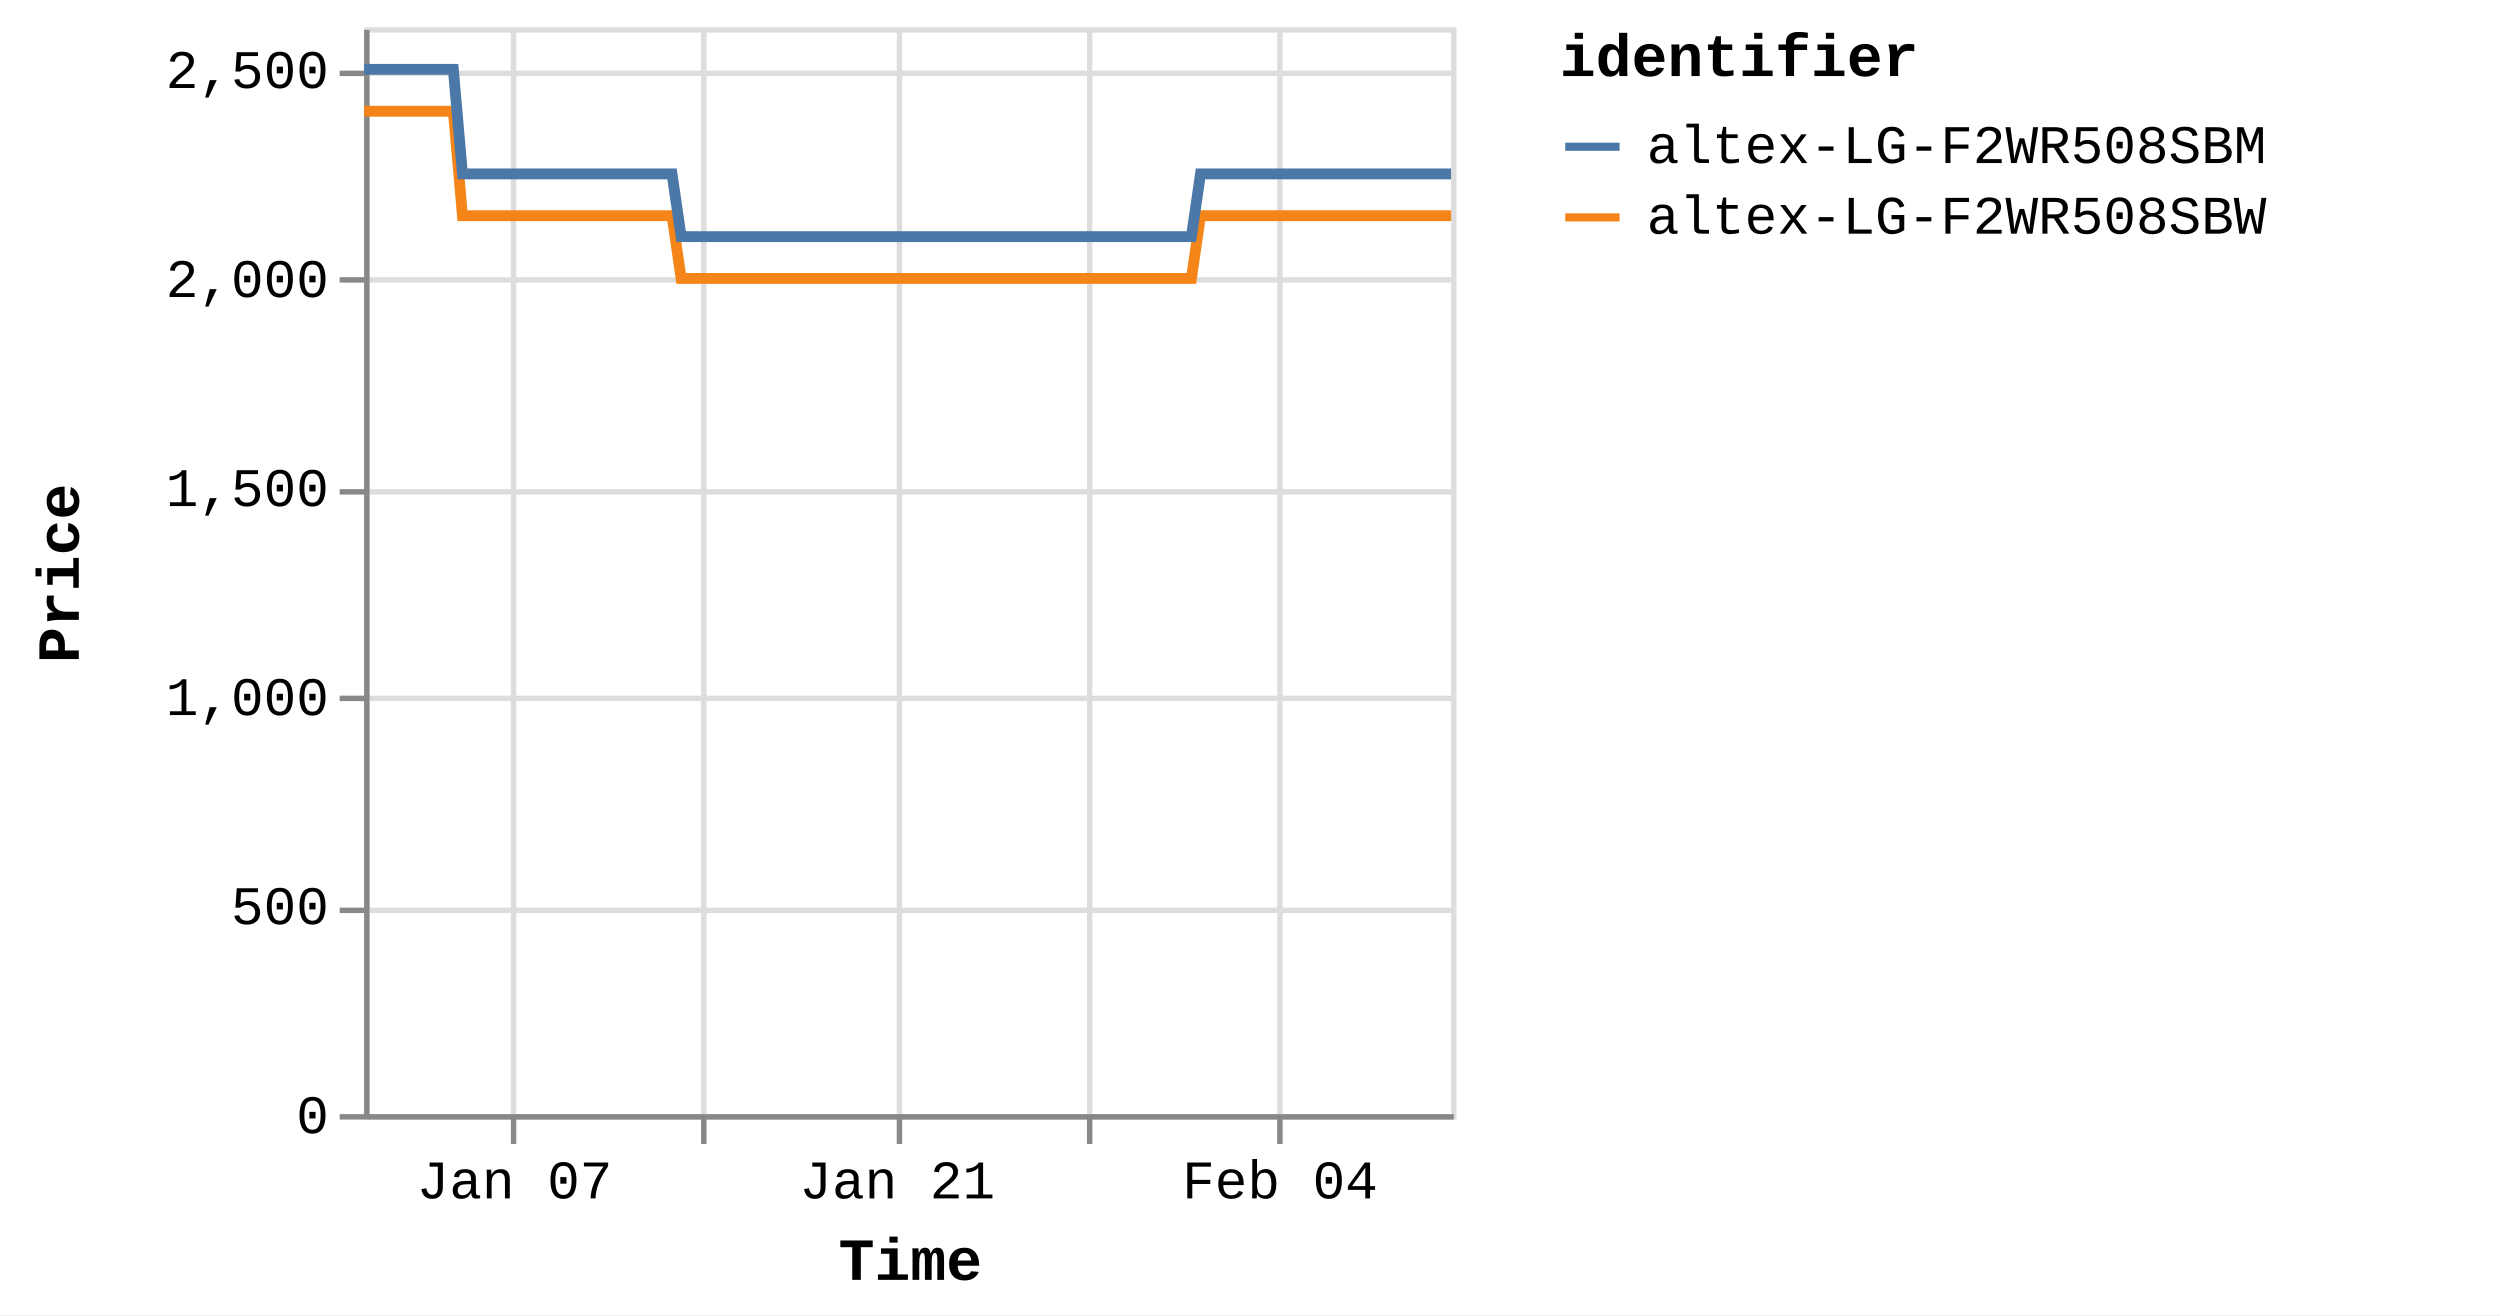
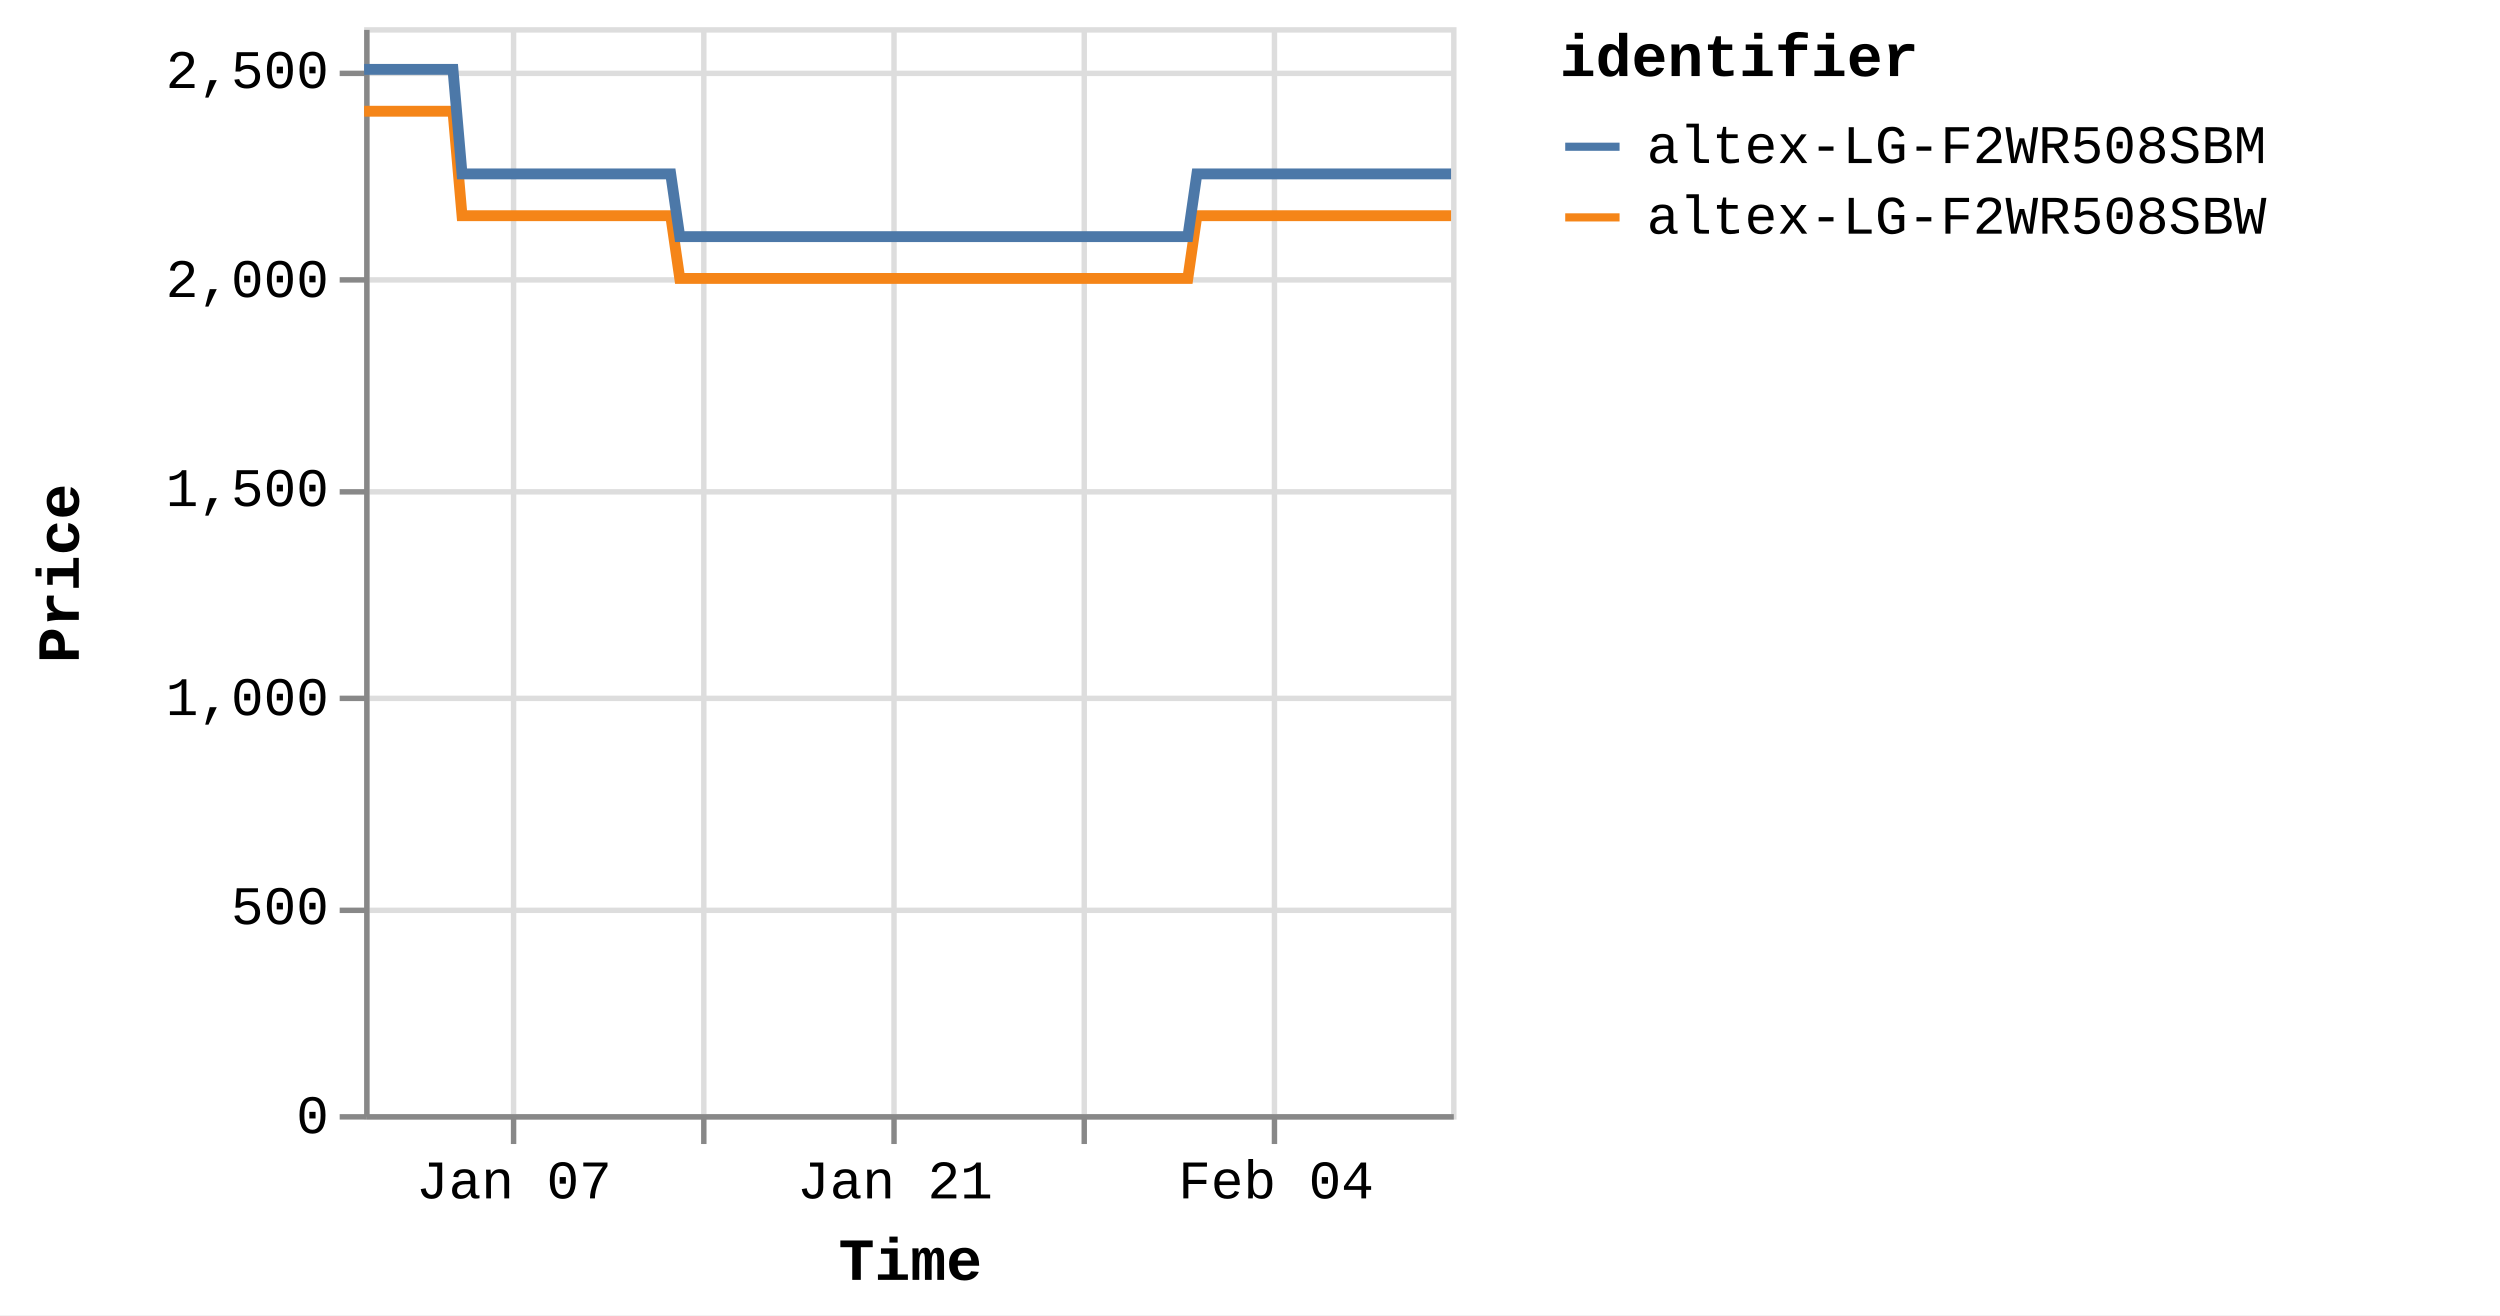
<svg xmlns="http://www.w3.org/2000/svg" version="1.1" class="marks" width="460" height="242" viewBox="0 0 460 242">
  <rect width="460" height="242" fill="white" />
  <g fill="none" stroke-miterlimit="10" transform="translate(67,5)">
    <g class="mark-group role-frame root" role="graphics-object" aria-roledescription="group mark container">
      <g transform="translate(0,0)">
        <path class="background" aria-hidden="true" d="M0.5,0.5h200v200h-200Z" stroke="#ddd" />
        <g>
          <g class="mark-group role-axis" aria-hidden="true">
            <g transform="translate(0.5,200.5)">
              <path class="background" aria-hidden="true" d="M0,0h0v0h0Z" pointer-events="none" />
              <g>
                <g class="mark-rule role-axis-grid" pointer-events="none">
                  <line transform="translate(27,-200)" x2="0" y2="200" stroke="#ddd" stroke-width="1" opacity="1" />
                  <line transform="translate(62,-200)" x2="0" y2="200" stroke="#ddd" stroke-width="1" opacity="1" />
-                   <line transform="translate(98,-200)" x2="0" y2="200" stroke="#ddd" stroke-width="1" opacity="1" />
-                   <line transform="translate(133,-200)" x2="0" y2="200" stroke="#ddd" stroke-width="1" opacity="1" />
-                   <line transform="translate(168,-200)" x2="0" y2="200" stroke="#ddd" stroke-width="1" opacity="1" />
+                   <line transform="translate(97,-200)" x2="0" y2="200" stroke="#ddd" stroke-width="1" opacity="1" />
+                   <line transform="translate(132,-200)" x2="0" y2="200" stroke="#ddd" stroke-width="1" opacity="1" />
+                   <line transform="translate(167,-200)" x2="0" y2="200" stroke="#ddd" stroke-width="1" opacity="1" />
                </g>
              </g>
              <path class="foreground" aria-hidden="true" d="" pointer-events="none" display="none" />
            </g>
          </g>
          <g class="mark-group role-axis" aria-hidden="true">
            <g transform="translate(0.5,0.5)">
              <path class="background" aria-hidden="true" d="M0,0h0v0h0Z" pointer-events="none" />
              <g>
                <g class="mark-rule role-axis-grid" pointer-events="none">
                  <line transform="translate(0,200)" x2="200" y2="0" stroke="#ddd" stroke-width="1" opacity="1" />
                  <line transform="translate(0,162)" x2="200" y2="0" stroke="#ddd" stroke-width="1" opacity="1" />
                  <line transform="translate(0,123)" x2="200" y2="0" stroke="#ddd" stroke-width="1" opacity="1" />
                  <line transform="translate(0,85)" x2="200" y2="0" stroke="#ddd" stroke-width="1" opacity="1" />
                  <line transform="translate(0,46)" x2="200" y2="0" stroke="#ddd" stroke-width="1" opacity="1" />
                  <line transform="translate(0,8)" x2="200" y2="0" stroke="#ddd" stroke-width="1" opacity="1" />
                </g>
              </g>
              <path class="foreground" aria-hidden="true" d="" pointer-events="none" display="none" />
            </g>
          </g>
-           <g class="mark-group role-axis" role="graphics-symbol" aria-roledescription="axis" aria-label="X-axis titled 'Time' for a time scale with values from Monday, 01 January 2024, 2:19:43 PM to Saturday, 10 February 2024, 8:38:13 AM">
+           <g class="mark-group role-axis" role="graphics-symbol" aria-roledescription="axis" aria-label="X-axis titled 'Time' for a time scale with values from Monday, 01 January 2024, 2:19:43 PM to Saturday, 10 February 2024, 12:46:27 PM">
            <g transform="translate(0.5,200.5)">
              <path class="background" aria-hidden="true" d="M0,0h0v0h0Z" pointer-events="none" />
              <g>
                <g class="mark-rule role-axis-tick" pointer-events="none">
                  <line transform="translate(27,0)" x2="0" y2="5" stroke="#888" stroke-width="1" opacity="1" />
                  <line transform="translate(62,0)" x2="0" y2="5" stroke="#888" stroke-width="1" opacity="1" />
-                   <line transform="translate(98,0)" x2="0" y2="5" stroke="#888" stroke-width="1" opacity="1" />
-                   <line transform="translate(133,0)" x2="0" y2="5" stroke="#888" stroke-width="1" opacity="1" />
-                   <line transform="translate(168,0)" x2="0" y2="5" stroke="#888" stroke-width="1" opacity="1" />
+                   <line transform="translate(97,0)" x2="0" y2="5" stroke="#888" stroke-width="1" opacity="1" />
+                   <line transform="translate(132,0)" x2="0" y2="5" stroke="#888" stroke-width="1" opacity="1" />
+                   <line transform="translate(167,0)" x2="0" y2="5" stroke="#888" stroke-width="1" opacity="1" />
                </g>
                <g class="mark-text role-axis-label" pointer-events="none">
-                   <text text-anchor="middle" transform="translate(27.17599,15)" font-family="Liberation Mono" font-size="10px" fill="#000" opacity="1">Jan 07</text>
-                   <text text-anchor="middle" transform="translate(62.38473,15)" font-family="Liberation Mono" font-size="10px" fill="#000" opacity="0">Jan 14</text>
-                   <text text-anchor="middle" transform="translate(97.59348,15)" font-family="Liberation Mono" font-size="10px" fill="#000" opacity="1">Jan 21</text>
-                   <text text-anchor="middle" transform="translate(132.8022,15)" font-family="Liberation Mono" font-size="10px" fill="#000" opacity="0">Jan 28</text>
-                   <text text-anchor="middle" transform="translate(168.011,15)" font-family="Liberation Mono" font-size="10px" fill="#000" opacity="1">Feb 04</text>
+                   <text text-anchor="middle" transform="translate(27.05868,15)" font-family="Liberation Mono" font-size="10px" fill="#000" opacity="1">Jan 07</text>
+                   <text text-anchor="middle" transform="translate(62.11543,15)" font-family="Liberation Mono" font-size="10px" fill="#000" opacity="0">Jan 14</text>
+                   <text text-anchor="middle" transform="translate(97.17219,15)" font-family="Liberation Mono" font-size="10px" fill="#000" opacity="1">Jan 21</text>
+                   <text text-anchor="middle" transform="translate(132.229,15)" font-family="Liberation Mono" font-size="10px" fill="#000" opacity="0">Jan 28</text>
+                   <text text-anchor="middle" transform="translate(167.2857,15)" font-family="Liberation Mono" font-size="10px" fill="#000" opacity="1">Feb 04</text>
                </g>
                <g class="mark-rule role-axis-domain" pointer-events="none">
                  <line transform="translate(0,0)" x2="200" y2="0" stroke="#888" stroke-width="1" opacity="1" />
                </g>
                <g class="mark-text role-axis-title" pointer-events="none">
                  <text text-anchor="middle" transform="translate(100,30)" font-family="Liberation Mono" font-size="11px" font-weight="bold" fill="#000" opacity="1">Time</text>
                </g>
              </g>
              <path class="foreground" aria-hidden="true" d="" pointer-events="none" display="none" />
            </g>
          </g>
          <g class="mark-group role-axis" role="graphics-symbol" aria-roledescription="axis" aria-label="Y-axis titled 'Price' for a linear scale with values from 0 to 2,600">
            <g transform="translate(0.5,0.5)">
              <path class="background" aria-hidden="true" d="M0,0h0v0h0Z" pointer-events="none" />
              <g>
                <g class="mark-rule role-axis-tick" pointer-events="none">
                  <line transform="translate(0,200)" x2="-5" y2="0" stroke="#888" stroke-width="1" opacity="1" />
                  <line transform="translate(0,162)" x2="-5" y2="0" stroke="#888" stroke-width="1" opacity="1" />
                  <line transform="translate(0,123)" x2="-5" y2="0" stroke="#888" stroke-width="1" opacity="1" />
                  <line transform="translate(0,85)" x2="-5" y2="0" stroke="#888" stroke-width="1" opacity="1" />
                  <line transform="translate(0,46)" x2="-5" y2="0" stroke="#888" stroke-width="1" opacity="1" />
                  <line transform="translate(0,8)" x2="-5" y2="0" stroke="#888" stroke-width="1" opacity="1" />
                </g>
                <g class="mark-text role-axis-label" pointer-events="none">
                  <text text-anchor="end" transform="translate(-7,203)" font-family="Liberation Mono" font-size="10px" fill="#000" opacity="1">0</text>
                  <text text-anchor="end" transform="translate(-7,164.5385)" font-family="Liberation Mono" font-size="10px" fill="#000" opacity="1">500</text>
                  <text text-anchor="end" transform="translate(-7,126.0769)" font-family="Liberation Mono" font-size="10px" fill="#000" opacity="1">1,000</text>
                  <text text-anchor="end" transform="translate(-7,87.61538)" font-family="Liberation Mono" font-size="10px" fill="#000" opacity="1">1,500</text>
                  <text text-anchor="end" transform="translate(-7,49.15385)" font-family="Liberation Mono" font-size="10px" fill="#000" opacity="1">2,000</text>
                  <text text-anchor="end" transform="translate(-7,10.69231)" font-family="Liberation Mono" font-size="10px" fill="#000" opacity="1">2,500</text>
                </g>
                <g class="mark-rule role-axis-domain" pointer-events="none">
                  <line transform="translate(0,200)" x2="0" y2="-200" stroke="#888" stroke-width="1" opacity="1" />
                </g>
                <g class="mark-text role-axis-title" pointer-events="none">
                  <text text-anchor="middle" transform="translate(-51,100) rotate(-90) translate(0,-2)" font-family="Liberation Mono" font-size="11px" font-weight="bold" fill="#000" opacity="1">Price</text>
                </g>
              </g>
              <path class="foreground" aria-hidden="true" d="" pointer-events="none" display="none" />
            </g>
          </g>
          <g class="mark-group role-scope pathgroup" role="graphics-object" aria-roledescription="group mark container">
            <g transform="translate(0,0)">
              <path class="background" aria-hidden="true" d="M0,0h200v200h-200Z" />
              <g>
                <g class="mark-line role-mark marks" role="graphics-object" aria-roledescription="line mark container">
-                   <path aria-label="Time: Jan 01, 2024; Price: 2399; identifier: altex-LG-F2WR508SBW" role="graphics-symbol" aria-roledescription="line mark" d="M0,15.462L0.527,15.462L1.323,15.462L3,15.462L3.839,15.462L4.72,15.462L5.521,15.462L6.352,15.462L8.03,15.462L8.869,15.462L9.751,15.462L10.552,15.462L11.381,15.462L13.06,15.462L13.899,15.462L14.779,15.462L15.587,15.462L16.413,15.462L18.092,34.692L18.929,34.692L19.81,34.692L20.615,34.692L21.442,34.692L23.12,34.692L23.957,34.692L24.836,34.692L25.641,34.692L26.471,34.692L28.153,34.692L28.987,34.692L29.865,34.692L30.671,34.692L31.501,34.692L33.183,34.692L34.023,34.692L34.905,34.692L35.707,34.692L36.53,34.692L38.214,34.692L39.051,34.692L39.944,34.692L40.738,34.692L41.561,34.692L43.243,34.692L44.082,34.692L44.964,34.692L45.764,34.692L46.591,34.692L48.272,34.692L49.111,34.692L49.995,34.692L50.797,34.692L51.621,34.692L53.301,34.692L54.141,34.692L55.021,34.692L55.825,34.692L56.651,34.692L58.328,46.231L59.165,46.231L60.044,46.231L60.85,46.231L61.68,46.231L63.362,46.231L64.195,46.231L65.073,46.231L65.878,46.231L66.71,46.231L68.393,46.231L69.232,46.231L70.117,46.231L70.917,46.231L71.74,46.231L73.42,46.231L74.262,46.231L75.145,46.231L75.948,46.231L76.77,46.231L78.45,46.231L79.292,46.231L80.176,46.231L80.976,46.231L81.8,46.231L83.479,46.231L84.318,46.231L85.203,46.231L86.003,46.231L86.831,46.231L88.511,46.231L89.349,46.231L90.233,46.231L91.037,46.231L91.859,46.231L93.54,46.231L94.374,46.231L95.253,46.231L96.062,46.231L96.89,46.231L98.566,46.231L99.404,46.231L100.283,46.231L101.089,46.231L101.919,46.231L103.604,46.231L104.444,46.231L105.328,46.231L106.124,46.231L106.949,46.231L108.63,46.231L109.472,46.231L110.356,46.231L111.158,46.231L111.978,46.231L113.661,46.231L114.501,46.231L115.386,46.231L116.186,46.231L117.009,46.231L118.693,46.231L119.529,46.231L120.416,46.231L121.219,46.231L122.038,46.231L123.717,46.231L124.558,46.231L125.427,46.231L126.232,46.231L127.071,46.231L128.744,46.231L129.585,46.231L130.446,46.231L131.259,46.231L132.096,46.231L133.775,46.231L134.613,46.231L135.478,46.231L136.29,46.231L137.128,46.231L138.804,46.231L139.645,46.231L140.515,46.231L141.321,46.231L142.158,46.231L143.833,46.231L144.672,46.231L145.544,46.231L146.361,46.231L147.187,46.231L148.863,46.231L149.702,46.231L150.575,46.231L151.379,46.231L152.216,46.231L153.893,34.692L154.732,34.692L155.605,34.692L156.408,34.692L157.246,34.692L158.925,34.692L159.762,34.692L160.633,34.692L161.437,34.692L162.277,34.692L163.953,34.692L164.792,34.692L165.656,34.692L166.468,34.692L167.309,34.692L168.987,34.692L169.823,34.692L170.686,34.692L171.497,34.692L172.336,34.692L174.013,34.692L174.854,34.692L175.726,34.692L176.53,34.692L177.366,34.692L179.042,34.692L179.881,34.692L180.755,34.692L181.559,34.692L182.396,34.692L184.072,34.692L184.912,34.692L185.782,34.692L186.593,34.692L187.426,34.692L189.102,34.692L189.943,34.692L190.812,34.692L191.621,34.692L192.455,34.692L194.133,34.692L194.972,34.692L195.839,34.692L196.649,34.692L197.488,34.692L199.162,34.692L200,34.692" stroke="#f58518" stroke-width="2" />
+                   <path aria-label="Time: Jan 01, 2024; Price: 2399; identifier: altex-LG-F2WR508SBW" role="graphics-symbol" aria-roledescription="line mark" d="M0,15.462L0.524,15.462L1.317,15.462L2.987,15.462L3.822,15.462L4.7,15.462L5.497,15.462L6.325,15.462L7.995,15.462L8.83,15.462L9.709,15.462L10.507,15.462L11.332,15.462L13.004,15.462L13.839,15.462L14.715,15.462L15.52,15.462L16.342,15.462L18.014,34.692L18.848,34.692L19.724,34.692L20.526,34.692L21.349,34.692L23.02,34.692L23.854,34.692L24.729,34.692L25.53,34.692L26.357,34.692L28.032,34.692L28.862,34.692L29.736,34.692L30.539,34.692L31.365,34.692L33.039,34.692L33.876,34.692L34.754,34.692L35.553,34.692L36.373,34.692L38.049,34.692L38.883,34.692L39.771,34.692L40.562,34.692L41.382,34.692L43.057,34.692L43.891,34.692L44.77,34.692L45.567,34.692L46.39,34.692L48.063,34.692L48.899,34.692L49.78,34.692L50.578,34.692L51.398,34.692L53.071,34.692L53.907,34.692L54.784,34.692L55.584,34.692L56.407,34.692L58.077,46.231L58.91,46.231L59.785,46.231L60.587,46.231L61.413,46.231L63.088,46.231L63.918,46.231L64.792,46.231L65.593,46.231L66.422,46.231L68.097,46.231L68.933,46.231L69.815,46.231L70.611,46.231L71.43,46.231L73.103,46.231L73.942,46.231L74.82,46.231L75.62,46.231L76.438,46.231L78.112,46.231L78.95,46.231L79.829,46.231L80.627,46.231L81.446,46.231L83.119,46.231L83.954,46.231L84.835,46.231L85.632,46.231L86.457,46.231L88.128,46.231L88.964,46.231L89.844,46.231L90.644,46.231L91.462,46.231L93.136,46.231L93.966,46.231L94.842,46.231L95.647,46.231L96.472,46.231L98.141,46.231L98.975,46.231L99.85,46.231L100.652,46.231L101.479,46.231L103.157,46.231L103.993,46.231L104.873,46.231L105.666,46.231L106.487,46.231L108.161,46.231L109,46.231L109.88,46.231L110.678,46.231L111.495,46.231L113.171,46.231L114.007,46.231L114.888,46.231L115.684,46.231L116.504,46.231L118.18,46.231L119.013,46.231L119.896,46.231L120.696,46.231L121.511,46.231L123.183,46.231L124.02,46.231L124.886,46.231L125.687,46.231L126.522,46.231L128.188,46.231L129.026,46.231L129.883,46.231L130.693,46.231L131.526,46.231L133.197,46.231L134.032,46.231L134.893,46.231L135.701,46.231L136.536,46.231L138.205,46.231L139.042,46.231L139.909,46.231L140.711,46.231L141.545,46.231L143.212,46.231L144.048,46.231L144.916,46.231L145.729,46.231L146.551,46.231L148.22,46.231L149.056,46.231L149.925,46.231L150.725,46.231L151.559,46.231L153.229,34.692L154.064,34.692L154.934,34.692L155.733,34.692L156.567,34.692L158.239,34.692L159.072,34.692L159.94,34.692L160.74,34.692L161.576,34.692L163.246,34.692L164.081,34.692L164.941,34.692L165.749,34.692L166.587,34.692L168.258,34.692L169.09,34.692L169.949,34.692L170.757,34.692L171.592,34.692L173.262,34.692L174.099,34.692L174.968,34.692L175.768,34.692L176.6,34.692L178.269,34.692L179.105,34.692L179.975,34.692L180.775,34.692L181.608,34.692L183.278,34.692L184.114,34.692L184.98,34.692L185.787,34.692L186.617,34.692L188.286,34.692L189.123,34.692L189.988,34.692L190.794,34.692L191.625,34.692L193.295,34.692L194.131,34.692L194.994,34.692L195.8,34.692L196.635,34.692L198.302,34.692L199.136,34.692L200,34.692" stroke="#f58518" stroke-width="2" />
                </g>
              </g>
              <path class="foreground" aria-hidden="true" d="" display="none" />
            </g>
            <g transform="translate(0,0)">
              <path class="background" aria-hidden="true" d="M0,0h200v200h-200Z" />
              <g>
                <g class="mark-line role-mark marks" role="graphics-object" aria-roledescription="line mark container">
-                   <path aria-label="Time: Jan 01, 2024; Price: 2499; identifier: altex-LG-F2WR508SBM" role="graphics-symbol" aria-roledescription="line mark" d="M0,7.769L0.527,7.769L1.323,7.769L3,7.769L3.839,7.769L4.72,7.769L5.521,7.769L6.352,7.769L8.03,7.769L8.869,7.769L9.751,7.769L10.552,7.769L11.381,7.769L13.06,7.769L13.899,7.769L14.779,7.769L15.588,7.769L16.414,7.769L18.092,27L18.93,27L19.81,27L20.615,27L21.442,27L23.12,27L23.958,27L24.836,27L25.641,27L26.471,27L28.154,27L28.987,27L29.865,27L30.671,27L31.501,27L33.183,27L34.023,27L34.905,27L35.707,27L36.531,27L38.214,27L39.051,27L39.944,27L40.738,27L41.561,27L43.243,27L44.082,27L44.964,27L45.764,27L46.591,27L48.272,27L49.111,27L49.996,27L50.798,27L51.621,27L53.301,27L54.141,27L55.021,27L55.825,27L56.651,27L58.329,38.538L59.166,38.538L60.044,38.538L60.85,38.538L61.68,38.538L63.362,38.538L64.195,38.538L65.073,38.538L65.878,38.538L66.71,38.538L68.393,38.538L69.232,38.538L70.117,38.538L70.917,38.538L71.74,38.538L73.42,38.538L74.262,38.538L75.145,38.538L75.95,38.538L76.77,38.538L78.45,38.538L79.292,38.538L80.176,38.538L80.976,38.538L81.8,38.538L83.48,38.538L84.319,38.538L85.203,38.538L86.003,38.538L86.832,38.538L88.511,38.538L89.35,38.538L90.233,38.538L91.037,38.538L91.859,38.538L93.54,38.538L94.374,38.538L95.254,38.538L96.062,38.538L96.89,38.538L98.567,38.538L99.405,38.538L100.283,38.538L101.089,38.538L101.919,38.538L103.604,38.538L104.444,38.538L105.328,38.538L106.125,38.538L106.949,38.538L108.631,38.538L109.473,38.538L110.357,38.538L111.159,38.538L111.979,38.538L113.662,38.538L114.502,38.538L115.386,38.538L116.186,38.538L117.009,38.538L118.693,38.538L119.529,38.538L120.416,38.538L121.219,38.538L122.038,38.538L123.717,38.538L124.558,38.538L125.428,38.538L126.232,38.538L127.071,38.538L128.745,38.538L129.585,38.538L130.446,38.538L131.26,38.538L132.097,38.538L133.775,38.538L134.613,38.538L135.478,38.538L136.29,38.538L137.128,38.538L138.805,38.538L139.645,38.538L140.515,38.538L141.321,38.538L142.159,38.538L143.833,38.538L144.672,38.538L145.544,38.538L146.361,38.538L147.187,38.538L148.863,38.538L149.702,38.538L150.575,38.538L151.379,38.538L152.217,38.538L153.893,27L154.733,27L155.605,27L156.408,27L157.246,27L158.925,27L159.762,27L160.633,27L161.437,27L162.277,27L163.954,27L164.792,27L165.656,27L166.468,27L167.309,27L168.988,27L169.823,27L170.686,27L171.497,27L172.336,27L174.013,27L174.854,27L175.727,27L176.53,27L177.366,27L179.043,27L179.881,27L180.755,27L181.559,27L182.396,27L184.073,27L184.912,27L185.782,27L186.593,27L187.426,27L189.103,27L189.943,27L190.812,27L191.621,27L192.455,27L194.133,27L194.972,27L195.839,27L196.649,27L197.488,27L199.162,27L200,27" stroke="#4c78a8" stroke-width="2" />
+                   <path aria-label="Time: Jan 01, 2024; Price: 2499; identifier: altex-LG-F2WR508SBM" role="graphics-symbol" aria-roledescription="line mark" d="M0,7.769L0.524,7.769L1.318,7.769L2.987,7.769L3.823,7.769L4.7,7.769L5.497,7.769L6.325,7.769L7.995,7.769L8.831,7.769L9.709,7.769L10.507,7.769L11.332,7.769L13.004,7.769L13.839,7.769L14.716,7.769L15.52,7.769L16.343,7.769L18.014,27L18.848,27L19.724,27L20.526,27L21.349,27L23.021,27L23.854,27L24.729,27L25.53,27L26.357,27L28.032,27L28.862,27L29.736,27L30.539,27L31.365,27L33.04,27L33.876,27L34.755,27L35.553,27L36.373,27L38.049,27L38.883,27L39.772,27L40.563,27L41.382,27L43.057,27L43.892,27L44.77,27L45.567,27L46.39,27L48.063,27L48.899,27L49.78,27L50.578,27L51.398,27L53.071,27L53.907,27L54.784,27L55.584,27L56.407,27L58.077,38.538L58.91,38.538L59.785,38.538L60.587,38.538L61.414,38.538L63.088,38.538L63.918,38.538L64.792,38.538L65.593,38.538L66.422,38.538L68.097,38.538L68.933,38.538L69.815,38.538L70.611,38.538L71.43,38.538L73.103,38.538L73.942,38.538L74.821,38.538L75.622,38.538L76.438,38.538L78.112,38.538L78.95,38.538L79.83,38.538L80.627,38.538L81.447,38.538L83.119,38.538L83.955,38.538L84.835,38.538L85.632,38.538L86.457,38.538L88.129,38.538L88.964,38.538L89.844,38.538L90.644,38.538L91.463,38.538L93.136,38.538L93.966,38.538L94.842,38.538L95.648,38.538L96.472,38.538L98.141,38.538L98.975,38.538L99.85,38.538L100.653,38.538L101.479,38.538L103.157,38.538L103.993,38.538L104.874,38.538L105.667,38.538L106.488,38.538L108.162,38.538L109,38.538L109.88,38.538L110.679,38.538L111.495,38.538L113.171,38.538L114.007,38.538L114.888,38.538L115.685,38.538L116.504,38.538L118.18,38.538L119.013,38.538L119.896,38.538L120.696,38.538L121.512,38.538L123.183,38.538L124.021,38.538L124.886,38.538L125.687,38.538L126.522,38.538L128.189,38.538L129.026,38.538L129.883,38.538L130.693,38.538L131.526,38.538L133.198,38.538L134.032,38.538L134.893,38.538L135.701,38.538L136.536,38.538L138.206,38.538L139.042,38.538L139.909,38.538L140.711,38.538L141.545,38.538L143.212,38.538L144.048,38.538L144.916,38.538L145.729,38.538L146.551,38.538L148.221,38.538L149.056,38.538L149.925,38.538L150.726,38.538L151.56,38.538L153.229,27L154.065,27L154.934,27L155.733,27L156.567,27L158.239,27L159.072,27L159.94,27L160.74,27L161.576,27L163.246,27L164.081,27L164.941,27L165.75,27L166.587,27L168.258,27L169.09,27L169.949,27L170.757,27L171.592,27L173.262,27L174.1,27L174.968,27L175.768,27L176.6,27L178.27,27L179.105,27L179.975,27L180.776,27L181.609,27L183.278,27L184.114,27L184.98,27L185.788,27L186.617,27L188.286,27L189.123,27L189.989,27L190.794,27L191.625,27L193.295,27L194.131,27L194.994,27L195.8,27L196.636,27L198.302,27L199.137,27L200,27" stroke="#4c78a8" stroke-width="2" />
                </g>
              </g>
              <path class="foreground" aria-hidden="true" d="" display="none" />
            </g>
          </g>
          <g class="mark-group role-legend" role="graphics-symbol" aria-roledescription="legend" aria-label="Symbol legend titled 'identifier' for stroke color with 2 values: altex-LG-F2WR508SBM, altex-LG-F2WR508SBW">
            <g transform="translate(220,0)">
              <path class="background" aria-hidden="true" d="M0,0h168v40h-168Z" pointer-events="none" />
              <g>
                <g class="mark-group role-legend-entry">
                  <g transform="translate(0,16)">
                    <path class="background" aria-hidden="true" d="M0,0h0v0h0Z" pointer-events="none" />
                    <g>
                      <g class="mark-group role-scope" role="graphics-object" aria-roledescription="group mark container">
                        <g transform="translate(0,0)">
                          <path class="background" aria-hidden="true" d="M0,0h168v11h-168Z" pointer-events="none" opacity="1" />
                          <g>
                            <g class="mark-symbol role-legend-symbol" pointer-events="none">
                              <path transform="translate(6,6)" d="M-5,0L5,0" stroke="#4c78a8" stroke-width="1.5" opacity="1" />
                            </g>
                            <g class="mark-text role-legend-label" pointer-events="none">
                              <text text-anchor="start" transform="translate(16,9)" font-family="Liberation Mono" font-size="10px" fill="#000" opacity="1">altex-LG-F2WR508SBM</text>
                            </g>
                          </g>
                          <path class="foreground" aria-hidden="true" d="" pointer-events="none" display="none" />
                        </g>
                        <g transform="translate(0,13)">
                          <path class="background" aria-hidden="true" d="M0,0h168v11h-168Z" pointer-events="none" opacity="1" />
                          <g>
                            <g class="mark-symbol role-legend-symbol" pointer-events="none">
                              <path transform="translate(6,6)" d="M-5,0L5,0" stroke="#f58518" stroke-width="1.5" opacity="1" />
                            </g>
                            <g class="mark-text role-legend-label" pointer-events="none">
                              <text text-anchor="start" transform="translate(16,9)" font-family="Liberation Mono" font-size="10px" fill="#000" opacity="1">altex-LG-F2WR508SBW</text>
                            </g>
                          </g>
                          <path class="foreground" aria-hidden="true" d="" pointer-events="none" display="none" />
                        </g>
                      </g>
                    </g>
                    <path class="foreground" aria-hidden="true" d="" pointer-events="none" display="none" />
                  </g>
                </g>
                <g class="mark-text role-legend-title" pointer-events="none">
                  <text text-anchor="start" transform="translate(0,9)" font-family="Liberation Mono" font-size="11px" font-weight="bold" fill="#000" opacity="1">identifier</text>
                </g>
              </g>
              <path class="foreground" aria-hidden="true" d="" pointer-events="none" display="none" />
            </g>
          </g>
        </g>
        <path class="foreground" aria-hidden="true" d="" display="none" />
      </g>
    </g>
  </g>
</svg>
